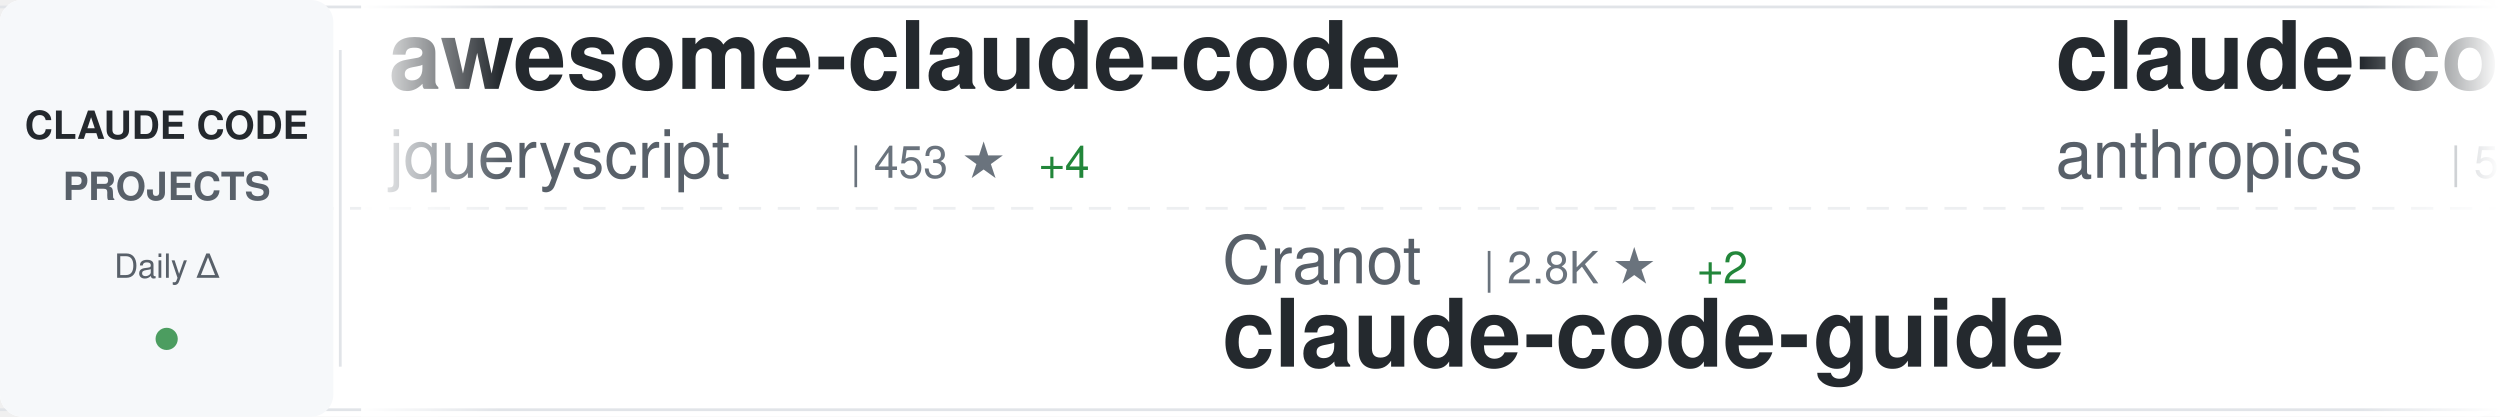
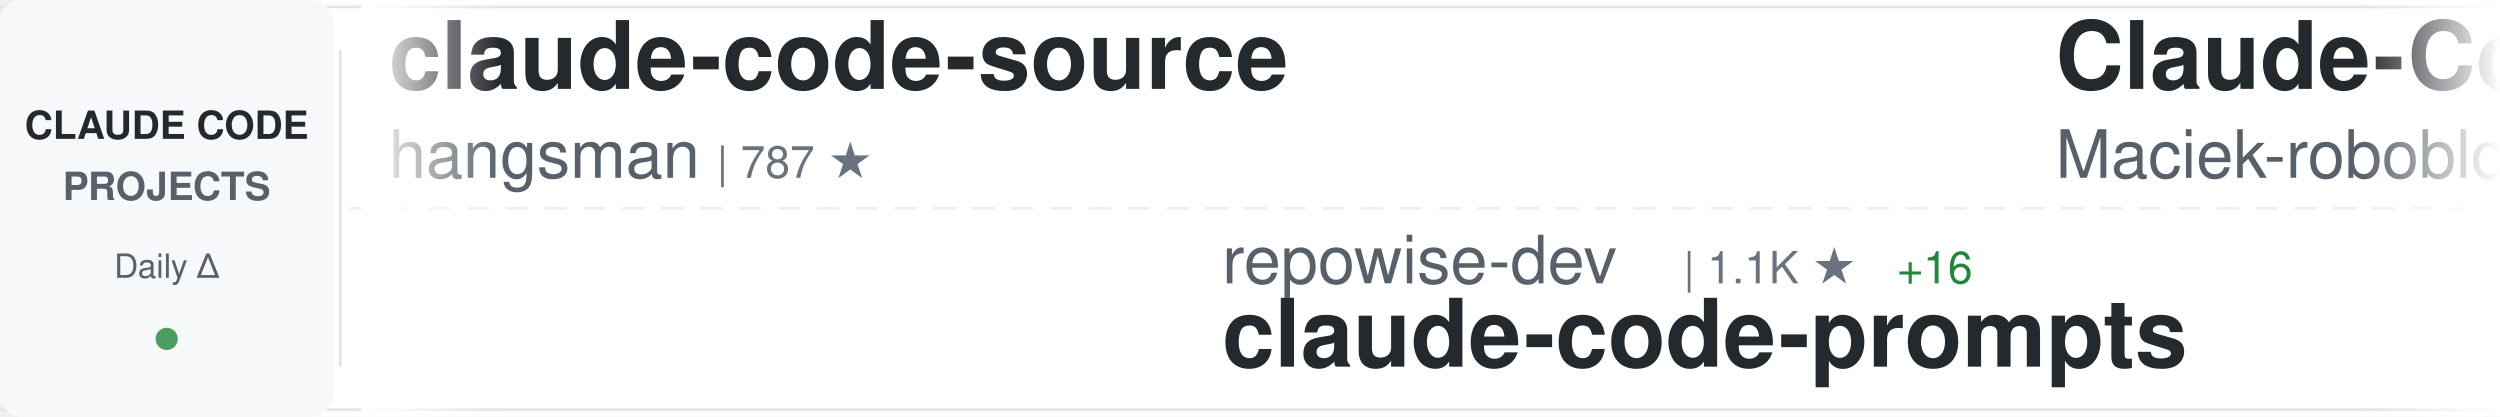
<svg xmlns="http://www.w3.org/2000/svg" width="900" height="150">
  <defs>
    <linearGradient id="awesomeLeftFade" x1="0%" y1="0%" x2="100%" y2="0%">
      <stop offset="0%" style="stop-color:#ffffff;stop-opacity:1" />
      <stop offset="100%" style="stop-color:#ffffff;stop-opacity:0" />
    </linearGradient>
    <linearGradient id="awesomeRightFade" x1="0%" y1="0%" x2="100%" y2="0%">
      <stop offset="0%" style="stop-color:#ffffff;stop-opacity:0" />
      <stop offset="100%" style="stop-color:#ffffff;stop-opacity:1" />
    </linearGradient>
  </defs>
  <rect width="900" height="150" fill="#ffffff" rx="8" />
  <rect x="0" y="2" width="900" height="1" fill="#e1e4e8" />
  <rect x="0" y="147" width="900" height="1" fill="#e1e4e8" />
  <line x1="0" y1="75" x2="900" y2="75" stroke="#e1e4e8" stroke-width="1" stroke-dasharray="8 6" opacity="0.6" />
  <rect x="0" y="0" width="120" height="150" fill="#f6f8fa" rx="8" />
  <text x="60" y="50" font-family="-apple-system, BlinkMacSystemFont, 'Segoe UI', Helvetica, Arial, sans-serif" font-size="14" font-weight="600" fill="#24292e" text-anchor="middle">CLAUDE CODE</text>
  <text x="60" y="72" font-family="-apple-system, BlinkMacSystemFont, 'Segoe UI', Helvetica, Arial, sans-serif" font-size="14" font-weight="600" fill="#586069" text-anchor="middle">PROJECTS</text>
  <text x="60" y="100" font-family="-apple-system, BlinkMacSystemFont, 'Segoe UI', Helvetica, Arial, sans-serif" font-size="12" font-weight="500" fill="#586069" text-anchor="middle">Daily Δ</text>
  <circle cx="60" cy="122" r="4" fill="#22863a" opacity="0.8" />
  <rect x="122" y="18" width="1" height="114" fill="#e1e4e8" />
  <clipPath id="awesomeTickerClip">
    <rect x="130" y="0" width="770" height="150" />
  </clipPath>
  <g clip-path="url(#awesomeTickerClip)">
    <g id="awesomeTickerItems">
      <animateTransform attributeName="transform" attributeType="XML" type="translate" from="0 0" to="-3000 0" dur="54s" repeatCount="indefinite" />
      <g transform="translate(0, 0)">
-         <text x="140" y="32" font-family="-apple-system, BlinkMacSystemFont, 'Segoe UI', Helvetica, Arial, sans-serif" font-size="34" font-weight="600" fill="#24292e">awesome-claude-code</text>
-         <text x="140" y="64" font-family="-apple-system, BlinkMacSystemFont, 'Segoe UI', Helvetica, Arial, sans-serif" font-size="24" font-weight="400" fill="#586069">jqueryscript</text>
-         <text x="306" y="64" font-family="-apple-system, BlinkMacSystemFont, 'Segoe UI', Helvetica, Arial, sans-serif" font-size="16" font-weight="500" fill="#6a737d">| 453 ★</text>
-         <text x="374" y="64" font-family="-apple-system, BlinkMacSystemFont, 'Segoe UI', Helvetica, Arial, sans-serif" font-size="16" font-weight="500" fill="#22863a"> +4</text>
+         <text x="140" y="32" font-family="-apple-system, BlinkMacSystemFont, 'Segoe UI', Helvetica, Arial, sans-serif" font-size="34" font-weight="600" fill="#24292e">claude-code-source</text>
+         <text x="140" y="64" font-family="-apple-system, BlinkMacSystemFont, 'Segoe UI', Helvetica, Arial, sans-serif" font-size="24" font-weight="400" fill="#586069">hangsman</text>
+         <text x="258" y="64" font-family="-apple-system, BlinkMacSystemFont, 'Segoe UI', Helvetica, Arial, sans-serif" font-size="16" font-weight="500" fill="#6a737d">| 787 ★</text>
      </g>
      <g transform="translate(300, 0)">
-         <text x="140" y="102" font-family="-apple-system, BlinkMacSystemFont, 'Segoe UI', Helvetica, Arial, sans-serif" font-size="24" font-weight="400" fill="#586069">Cranot</text>
-         <text x="234" y="102" font-family="-apple-system, BlinkMacSystemFont, 'Segoe UI', Helvetica, Arial, sans-serif" font-size="16" font-weight="500" fill="#6a737d">| 2.8K ★</text>
-         <text x="311" y="102" font-family="-apple-system, BlinkMacSystemFont, 'Segoe UI', Helvetica, Arial, sans-serif" font-size="16" font-weight="500" fill="#22863a"> +2</text>
-         <text x="140" y="132" font-family="-apple-system, BlinkMacSystemFont, 'Segoe UI', Helvetica, Arial, sans-serif" font-size="34" font-weight="600" fill="#24292e">claude-code-guide</text>
+         <text x="140" y="102" font-family="-apple-system, BlinkMacSystemFont, 'Segoe UI', Helvetica, Arial, sans-serif" font-size="24" font-weight="400" fill="#586069">repowise-dev</text>
+         <text x="306" y="102" font-family="-apple-system, BlinkMacSystemFont, 'Segoe UI', Helvetica, Arial, sans-serif" font-size="16" font-weight="500" fill="#6a737d">| 1.1K ★</text>
+         <text x="383" y="102" font-family="-apple-system, BlinkMacSystemFont, 'Segoe UI', Helvetica, Arial, sans-serif" font-size="16" font-weight="500" fill="#22863a"> +16</text>
+         <text x="140" y="132" font-family="-apple-system, BlinkMacSystemFont, 'Segoe UI', Helvetica, Arial, sans-serif" font-size="34" font-weight="600" fill="#24292e">claude-code-prompts</text>
      </g>
      <g transform="translate(600, 0)">
-         <text x="140" y="32" font-family="-apple-system, BlinkMacSystemFont, 'Segoe UI', Helvetica, Arial, sans-serif" font-size="34" font-weight="600" fill="#24292e">claude-code-security-rev...</text>
-         <text x="140" y="64" font-family="-apple-system, BlinkMacSystemFont, 'Segoe UI', Helvetica, Arial, sans-serif" font-size="24" font-weight="400" fill="#586069">anthropics</text>
-         <text x="282" y="64" font-family="-apple-system, BlinkMacSystemFont, 'Segoe UI', Helvetica, Arial, sans-serif" font-size="16" font-weight="500" fill="#6a737d">| 5.4K ★</text>
-         <text x="359" y="64" font-family="-apple-system, BlinkMacSystemFont, 'Segoe UI', Helvetica, Arial, sans-serif" font-size="16" font-weight="500" fill="#22863a"> +3</text>
+         <text x="140" y="32" font-family="-apple-system, BlinkMacSystemFont, 'Segoe UI', Helvetica, Arial, sans-serif" font-size="34" font-weight="600" fill="#24292e">Claude-Code-Usage-Monito...</text>
+         <text x="140" y="64" font-family="-apple-system, BlinkMacSystemFont, 'Segoe UI', Helvetica, Arial, sans-serif" font-size="24" font-weight="400" fill="#586069">Maciek-roboblog</text>
+         <text x="342" y="64" font-family="-apple-system, BlinkMacSystemFont, 'Segoe UI', Helvetica, Arial, sans-serif" font-size="16" font-weight="500" fill="#6a737d">| 8.3K ★</text>
+         <text x="419" y="64" font-family="-apple-system, BlinkMacSystemFont, 'Segoe UI', Helvetica, Arial, sans-serif" font-size="16" font-weight="500" fill="#22863a"> +21</text>
      </g>
      <g transform="translate(900, 0)">
-         <text x="140" y="102" font-family="-apple-system, BlinkMacSystemFont, 'Segoe UI', Helvetica, Arial, sans-serif" font-size="24" font-weight="400" fill="#586069">liuup</text>
-         <text x="222" y="102" font-family="-apple-system, BlinkMacSystemFont, 'Segoe UI', Helvetica, Arial, sans-serif" font-size="16" font-weight="500" fill="#6a737d">| 3.4K ★</text>
-         <text x="299" y="102" font-family="-apple-system, BlinkMacSystemFont, 'Segoe UI', Helvetica, Arial, sans-serif" font-size="16" font-weight="500" fill="#22863a"> +14</text>
-         <text x="140" y="132" font-family="-apple-system, BlinkMacSystemFont, 'Segoe UI', Helvetica, Arial, sans-serif" font-size="34" font-weight="600" fill="#24292e">claude-code-analysis</text>
+         <text x="140" y="102" font-family="-apple-system, BlinkMacSystemFont, 'Segoe UI', Helvetica, Arial, sans-serif" font-size="24" font-weight="400" fill="#586069">sugyan</text>
+         <text x="234" y="102" font-family="-apple-system, BlinkMacSystemFont, 'Segoe UI', Helvetica, Arial, sans-serif" font-size="16" font-weight="500" fill="#6a737d">| 1.1K ★</text>
+         <text x="140" y="132" font-family="-apple-system, BlinkMacSystemFont, 'Segoe UI', Helvetica, Arial, sans-serif" font-size="34" font-weight="600" fill="#24292e">claude-code-webui</text>
      </g>
      <g transform="translate(1200, 0)">
-         <text x="140" y="32" font-family="-apple-system, BlinkMacSystemFont, 'Segoe UI', Helvetica, Arial, sans-serif" font-size="34" font-weight="600" fill="#24292e">claude-code-showcase</text>
-         <text x="140" y="64" font-family="-apple-system, BlinkMacSystemFont, 'Segoe UI', Helvetica, Arial, sans-serif" font-size="24" font-weight="400" fill="#586069">ChrisWiles</text>
-         <text x="282" y="64" font-family="-apple-system, BlinkMacSystemFont, 'Segoe UI', Helvetica, Arial, sans-serif" font-size="16" font-weight="500" fill="#6a737d">| 6.0K ★</text>
+         <text x="140" y="32" font-family="-apple-system, BlinkMacSystemFont, 'Segoe UI', Helvetica, Arial, sans-serif" font-size="34" font-weight="600" fill="#24292e">claude-code-base-action</text>
+         <text x="140" y="64" font-family="-apple-system, BlinkMacSystemFont, 'Segoe UI', Helvetica, Arial, sans-serif" font-size="24" font-weight="400" fill="#586069">anthropics</text>
+         <text x="282" y="64" font-family="-apple-system, BlinkMacSystemFont, 'Segoe UI', Helvetica, Arial, sans-serif" font-size="16" font-weight="500" fill="#6a737d">| 890 ★</text>
+         <text x="350" y="64" font-family="-apple-system, BlinkMacSystemFont, 'Segoe UI', Helvetica, Arial, sans-serif" font-size="16" font-weight="500" fill="#22863a"> +1</text>
      </g>
      <g transform="translate(1500, 0)">
-         <text x="140" y="102" font-family="-apple-system, BlinkMacSystemFont, 'Segoe UI', Helvetica, Arial, sans-serif" font-size="24" font-weight="400" fill="#586069">freestylefly</text>
-         <text x="306" y="102" font-family="-apple-system, BlinkMacSystemFont, 'Segoe UI', Helvetica, Arial, sans-serif" font-size="16" font-weight="500" fill="#6a737d">| 127 ★</text>
-         <text x="140" y="132" font-family="-apple-system, BlinkMacSystemFont, 'Segoe UI', Helvetica, Arial, sans-serif" font-size="34" font-weight="600" fill="#24292e">claude-code</text>
+         <text x="140" y="102" font-family="-apple-system, BlinkMacSystemFont, 'Segoe UI', Helvetica, Arial, sans-serif" font-size="24" font-weight="400" fill="#586069">shanraisshan</text>
+         <text x="306" y="102" font-family="-apple-system, BlinkMacSystemFont, 'Segoe UI', Helvetica, Arial, sans-serif" font-size="16" font-weight="500" fill="#6a737d">| 61.8K ★</text>
+         <text x="392" y="102" font-family="-apple-system, BlinkMacSystemFont, 'Segoe UI', Helvetica, Arial, sans-serif" font-size="16" font-weight="500" fill="#22863a"> +106</text>
+         <text x="140" y="132" font-family="-apple-system, BlinkMacSystemFont, 'Segoe UI', Helvetica, Arial, sans-serif" font-size="34" font-weight="600" fill="#24292e">claude-code-best-practic...</text>
      </g>
      <g transform="translate(1800, 0)">
-         <text x="140" y="32" font-family="-apple-system, BlinkMacSystemFont, 'Segoe UI', Helvetica, Arial, sans-serif" font-size="34" font-weight="600" fill="#24292e">claude-code</text>
-         <text x="140" y="64" font-family="-apple-system, BlinkMacSystemFont, 'Segoe UI', Helvetica, Arial, sans-serif" font-size="24" font-weight="400" fill="#586069">jarmuine</text>
-         <text x="258" y="64" font-family="-apple-system, BlinkMacSystemFont, 'Segoe UI', Helvetica, Arial, sans-serif" font-size="16" font-weight="500" fill="#6a737d">| 2.2K ★</text>
-         <text x="335" y="64" font-family="-apple-system, BlinkMacSystemFont, 'Segoe UI', Helvetica, Arial, sans-serif" font-size="16" font-weight="500" fill="#22863a"> +2</text>
+         <text x="140" y="32" font-family="-apple-system, BlinkMacSystemFont, 'Segoe UI', Helvetica, Arial, sans-serif" font-size="34" font-weight="600" fill="#24292e">claude-code-system-promp...</text>
+         <text x="140" y="64" font-family="-apple-system, BlinkMacSystemFont, 'Segoe UI', Helvetica, Arial, sans-serif" font-size="24" font-weight="400" fill="#586069">Piebald-AI</text>
+         <text x="282" y="64" font-family="-apple-system, BlinkMacSystemFont, 'Segoe UI', Helvetica, Arial, sans-serif" font-size="16" font-weight="500" fill="#6a737d">| 11.5K ★</text>
+         <text x="368" y="64" font-family="-apple-system, BlinkMacSystemFont, 'Segoe UI', Helvetica, Arial, sans-serif" font-size="16" font-weight="500" fill="#22863a"> +15</text>
      </g>
      <g transform="translate(2100, 0)">
-         <text x="140" y="102" font-family="-apple-system, BlinkMacSystemFont, 'Segoe UI', Helvetica, Arial, sans-serif" font-size="24" font-weight="400" fill="#586069">VineeTagarwaL-code</text>
-         <text x="378" y="102" font-family="-apple-system, BlinkMacSystemFont, 'Segoe UI', Helvetica, Arial, sans-serif" font-size="16" font-weight="500" fill="#6a737d">| 276 ★</text>
-         <text x="140" y="132" font-family="-apple-system, BlinkMacSystemFont, 'Segoe UI', Helvetica, Arial, sans-serif" font-size="34" font-weight="600" fill="#24292e">claude-code</text>
+         <text x="140" y="102" font-family="-apple-system, BlinkMacSystemFont, 'Segoe UI', Helvetica, Arial, sans-serif" font-size="24" font-weight="400" fill="#586069">Windy3f3f3f3f</text>
+         <text x="318" y="102" font-family="-apple-system, BlinkMacSystemFont, 'Segoe UI', Helvetica, Arial, sans-serif" font-size="16" font-weight="500" fill="#6a737d">| 2.9K ★</text>
+         <text x="395" y="102" font-family="-apple-system, BlinkMacSystemFont, 'Segoe UI', Helvetica, Arial, sans-serif" font-size="16" font-weight="500" fill="#22863a"> +31</text>
+         <text x="140" y="132" font-family="-apple-system, BlinkMacSystemFont, 'Segoe UI', Helvetica, Arial, sans-serif" font-size="34" font-weight="600" fill="#24292e">how-claude-code-works</text>
      </g>
      <g transform="translate(2400, 0)">
-         <text x="140" y="32" font-family="-apple-system, BlinkMacSystemFont, 'Segoe UI', Helvetica, Arial, sans-serif" font-size="34" font-weight="600" fill="#24292e">Claude-code</text>
-         <text x="140" y="64" font-family="-apple-system, BlinkMacSystemFont, 'Segoe UI', Helvetica, Arial, sans-serif" font-size="24" font-weight="400" fill="#586069">zstmfhy</text>
-         <text x="246" y="64" font-family="-apple-system, BlinkMacSystemFont, 'Segoe UI', Helvetica, Arial, sans-serif" font-size="16" font-weight="500" fill="#6a737d">| 190 ★</text>
+         <text x="140" y="32" font-family="-apple-system, BlinkMacSystemFont, 'Segoe UI', Helvetica, Arial, sans-serif" font-size="34" font-weight="600" fill="#24292e">my-claude-code-setup</text>
+         <text x="140" y="64" font-family="-apple-system, BlinkMacSystemFont, 'Segoe UI', Helvetica, Arial, sans-serif" font-size="24" font-weight="400" fill="#586069">centminmod</text>
+         <text x="282" y="64" font-family="-apple-system, BlinkMacSystemFont, 'Segoe UI', Helvetica, Arial, sans-serif" font-size="16" font-weight="500" fill="#6a737d">| 2.5K ★</text>
+         <text x="359" y="64" font-family="-apple-system, BlinkMacSystemFont, 'Segoe UI', Helvetica, Arial, sans-serif" font-size="16" font-weight="500" fill="#22863a"> +2</text>
      </g>
      <g transform="translate(2700, 0)">
-         <text x="140" y="102" font-family="-apple-system, BlinkMacSystemFont, 'Segoe UI', Helvetica, Arial, sans-serif" font-size="24" font-weight="400" fill="#586069">catlog22</text>
-         <text x="258" y="102" font-family="-apple-system, BlinkMacSystemFont, 'Segoe UI', Helvetica, Arial, sans-serif" font-size="16" font-weight="500" fill="#6a737d">| 2.1K ★</text>
-         <text x="335" y="102" font-family="-apple-system, BlinkMacSystemFont, 'Segoe UI', Helvetica, Arial, sans-serif" font-size="16" font-weight="500" fill="#22863a"> +1</text>
-         <text x="140" y="132" font-family="-apple-system, BlinkMacSystemFont, 'Segoe UI', Helvetica, Arial, sans-serif" font-size="34" font-weight="600" fill="#24292e">Claude-Code-Workflow</text>
+         <text x="140" y="102" font-family="-apple-system, BlinkMacSystemFont, 'Segoe UI', Helvetica, Arial, sans-serif" font-size="24" font-weight="400" fill="#586069">router-for-me</text>
+         <text x="318" y="102" font-family="-apple-system, BlinkMacSystemFont, 'Segoe UI', Helvetica, Arial, sans-serif" font-size="16" font-weight="500" fill="#6a737d">| 39.0K ★</text>
+         <text x="404" y="102" font-family="-apple-system, BlinkMacSystemFont, 'Segoe UI', Helvetica, Arial, sans-serif" font-size="16" font-weight="500" fill="#22863a"> +107</text>
+         <text x="140" y="132" font-family="-apple-system, BlinkMacSystemFont, 'Segoe UI', Helvetica, Arial, sans-serif" font-size="34" font-weight="600" fill="#24292e">CLIProxyAPI</text>
      </g>
      <g transform="translate(3000, 0)">
-         <text x="140" y="32" font-family="-apple-system, BlinkMacSystemFont, 'Segoe UI', Helvetica, Arial, sans-serif" font-size="34" font-weight="600" fill="#24292e">awesome-claude-code</text>
-         <text x="140" y="64" font-family="-apple-system, BlinkMacSystemFont, 'Segoe UI', Helvetica, Arial, sans-serif" font-size="24" font-weight="400" fill="#586069">jqueryscript</text>
-         <text x="306" y="64" font-family="-apple-system, BlinkMacSystemFont, 'Segoe UI', Helvetica, Arial, sans-serif" font-size="16" font-weight="500" fill="#6a737d">| 453 ★</text>
-         <text x="374" y="64" font-family="-apple-system, BlinkMacSystemFont, 'Segoe UI', Helvetica, Arial, sans-serif" font-size="16" font-weight="500" fill="#22863a"> +4</text>
+         <text x="140" y="32" font-family="-apple-system, BlinkMacSystemFont, 'Segoe UI', Helvetica, Arial, sans-serif" font-size="34" font-weight="600" fill="#24292e">claude-code-source</text>
+         <text x="140" y="64" font-family="-apple-system, BlinkMacSystemFont, 'Segoe UI', Helvetica, Arial, sans-serif" font-size="24" font-weight="400" fill="#586069">hangsman</text>
+         <text x="258" y="64" font-family="-apple-system, BlinkMacSystemFont, 'Segoe UI', Helvetica, Arial, sans-serif" font-size="16" font-weight="500" fill="#6a737d">| 787 ★</text>
      </g>
      <g transform="translate(3300, 0)">
-         <text x="140" y="102" font-family="-apple-system, BlinkMacSystemFont, 'Segoe UI', Helvetica, Arial, sans-serif" font-size="24" font-weight="400" fill="#586069">Cranot</text>
-         <text x="234" y="102" font-family="-apple-system, BlinkMacSystemFont, 'Segoe UI', Helvetica, Arial, sans-serif" font-size="16" font-weight="500" fill="#6a737d">| 2.8K ★</text>
-         <text x="311" y="102" font-family="-apple-system, BlinkMacSystemFont, 'Segoe UI', Helvetica, Arial, sans-serif" font-size="16" font-weight="500" fill="#22863a"> +2</text>
-         <text x="140" y="132" font-family="-apple-system, BlinkMacSystemFont, 'Segoe UI', Helvetica, Arial, sans-serif" font-size="34" font-weight="600" fill="#24292e">claude-code-guide</text>
+         <text x="140" y="102" font-family="-apple-system, BlinkMacSystemFont, 'Segoe UI', Helvetica, Arial, sans-serif" font-size="24" font-weight="400" fill="#586069">repowise-dev</text>
+         <text x="306" y="102" font-family="-apple-system, BlinkMacSystemFont, 'Segoe UI', Helvetica, Arial, sans-serif" font-size="16" font-weight="500" fill="#6a737d">| 1.1K ★</text>
+         <text x="383" y="102" font-family="-apple-system, BlinkMacSystemFont, 'Segoe UI', Helvetica, Arial, sans-serif" font-size="16" font-weight="500" fill="#22863a"> +16</text>
+         <text x="140" y="132" font-family="-apple-system, BlinkMacSystemFont, 'Segoe UI', Helvetica, Arial, sans-serif" font-size="34" font-weight="600" fill="#24292e">claude-code-prompts</text>
      </g>
      <g transform="translate(3600, 0)">
-         <text x="140" y="32" font-family="-apple-system, BlinkMacSystemFont, 'Segoe UI', Helvetica, Arial, sans-serif" font-size="34" font-weight="600" fill="#24292e">claude-code-security-rev...</text>
-         <text x="140" y="64" font-family="-apple-system, BlinkMacSystemFont, 'Segoe UI', Helvetica, Arial, sans-serif" font-size="24" font-weight="400" fill="#586069">anthropics</text>
-         <text x="282" y="64" font-family="-apple-system, BlinkMacSystemFont, 'Segoe UI', Helvetica, Arial, sans-serif" font-size="16" font-weight="500" fill="#6a737d">| 5.4K ★</text>
-         <text x="359" y="64" font-family="-apple-system, BlinkMacSystemFont, 'Segoe UI', Helvetica, Arial, sans-serif" font-size="16" font-weight="500" fill="#22863a"> +3</text>
+         <text x="140" y="32" font-family="-apple-system, BlinkMacSystemFont, 'Segoe UI', Helvetica, Arial, sans-serif" font-size="34" font-weight="600" fill="#24292e">Claude-Code-Usage-Monito...</text>
+         <text x="140" y="64" font-family="-apple-system, BlinkMacSystemFont, 'Segoe UI', Helvetica, Arial, sans-serif" font-size="24" font-weight="400" fill="#586069">Maciek-roboblog</text>
+         <text x="342" y="64" font-family="-apple-system, BlinkMacSystemFont, 'Segoe UI', Helvetica, Arial, sans-serif" font-size="16" font-weight="500" fill="#6a737d">| 8.3K ★</text>
+         <text x="419" y="64" font-family="-apple-system, BlinkMacSystemFont, 'Segoe UI', Helvetica, Arial, sans-serif" font-size="16" font-weight="500" fill="#22863a"> +21</text>
      </g>
      <g transform="translate(3900, 0)">
-         <text x="140" y="102" font-family="-apple-system, BlinkMacSystemFont, 'Segoe UI', Helvetica, Arial, sans-serif" font-size="24" font-weight="400" fill="#586069">liuup</text>
-         <text x="222" y="102" font-family="-apple-system, BlinkMacSystemFont, 'Segoe UI', Helvetica, Arial, sans-serif" font-size="16" font-weight="500" fill="#6a737d">| 3.4K ★</text>
-         <text x="299" y="102" font-family="-apple-system, BlinkMacSystemFont, 'Segoe UI', Helvetica, Arial, sans-serif" font-size="16" font-weight="500" fill="#22863a"> +14</text>
-         <text x="140" y="132" font-family="-apple-system, BlinkMacSystemFont, 'Segoe UI', Helvetica, Arial, sans-serif" font-size="34" font-weight="600" fill="#24292e">claude-code-analysis</text>
+         <text x="140" y="102" font-family="-apple-system, BlinkMacSystemFont, 'Segoe UI', Helvetica, Arial, sans-serif" font-size="24" font-weight="400" fill="#586069">sugyan</text>
+         <text x="234" y="102" font-family="-apple-system, BlinkMacSystemFont, 'Segoe UI', Helvetica, Arial, sans-serif" font-size="16" font-weight="500" fill="#6a737d">| 1.1K ★</text>
+         <text x="140" y="132" font-family="-apple-system, BlinkMacSystemFont, 'Segoe UI', Helvetica, Arial, sans-serif" font-size="34" font-weight="600" fill="#24292e">claude-code-webui</text>
      </g>
    </g>
  </g>
  <rect x="130" y="0" width="50" height="150" fill="url(#awesomeLeftFade)" />
  <rect x="850" y="0" width="50" height="150" fill="url(#awesomeRightFade)" />
</svg>
